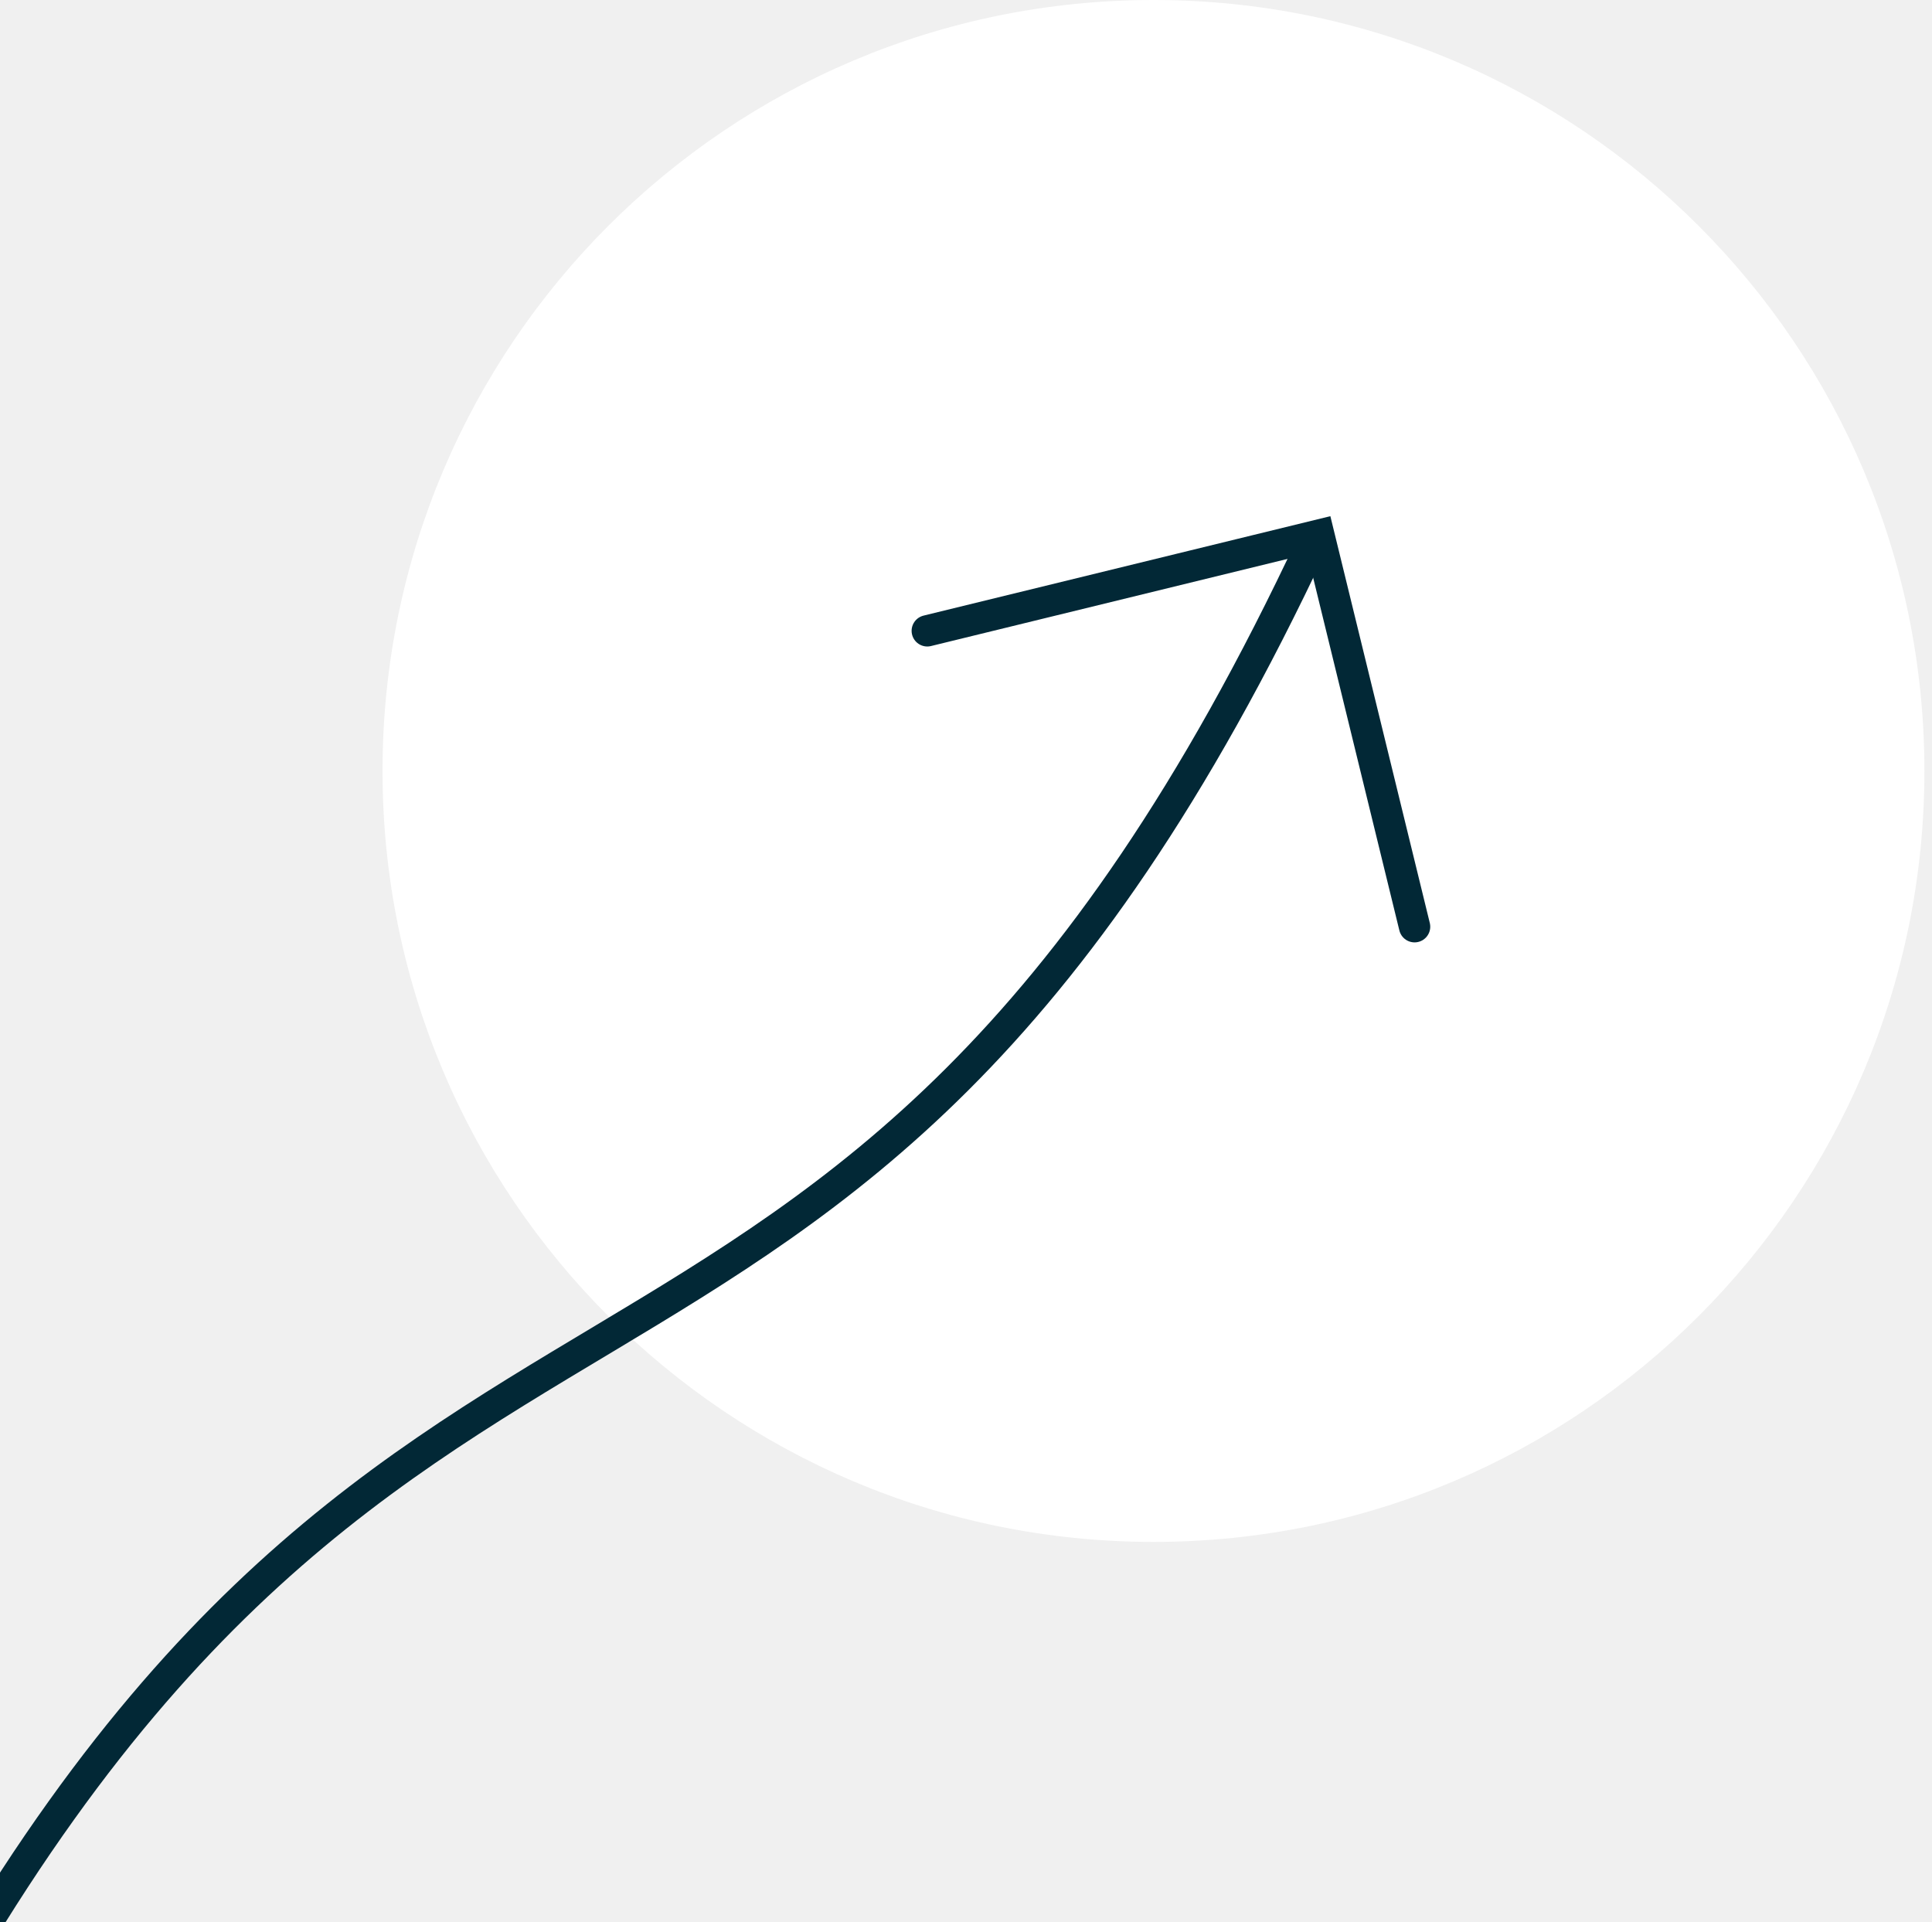
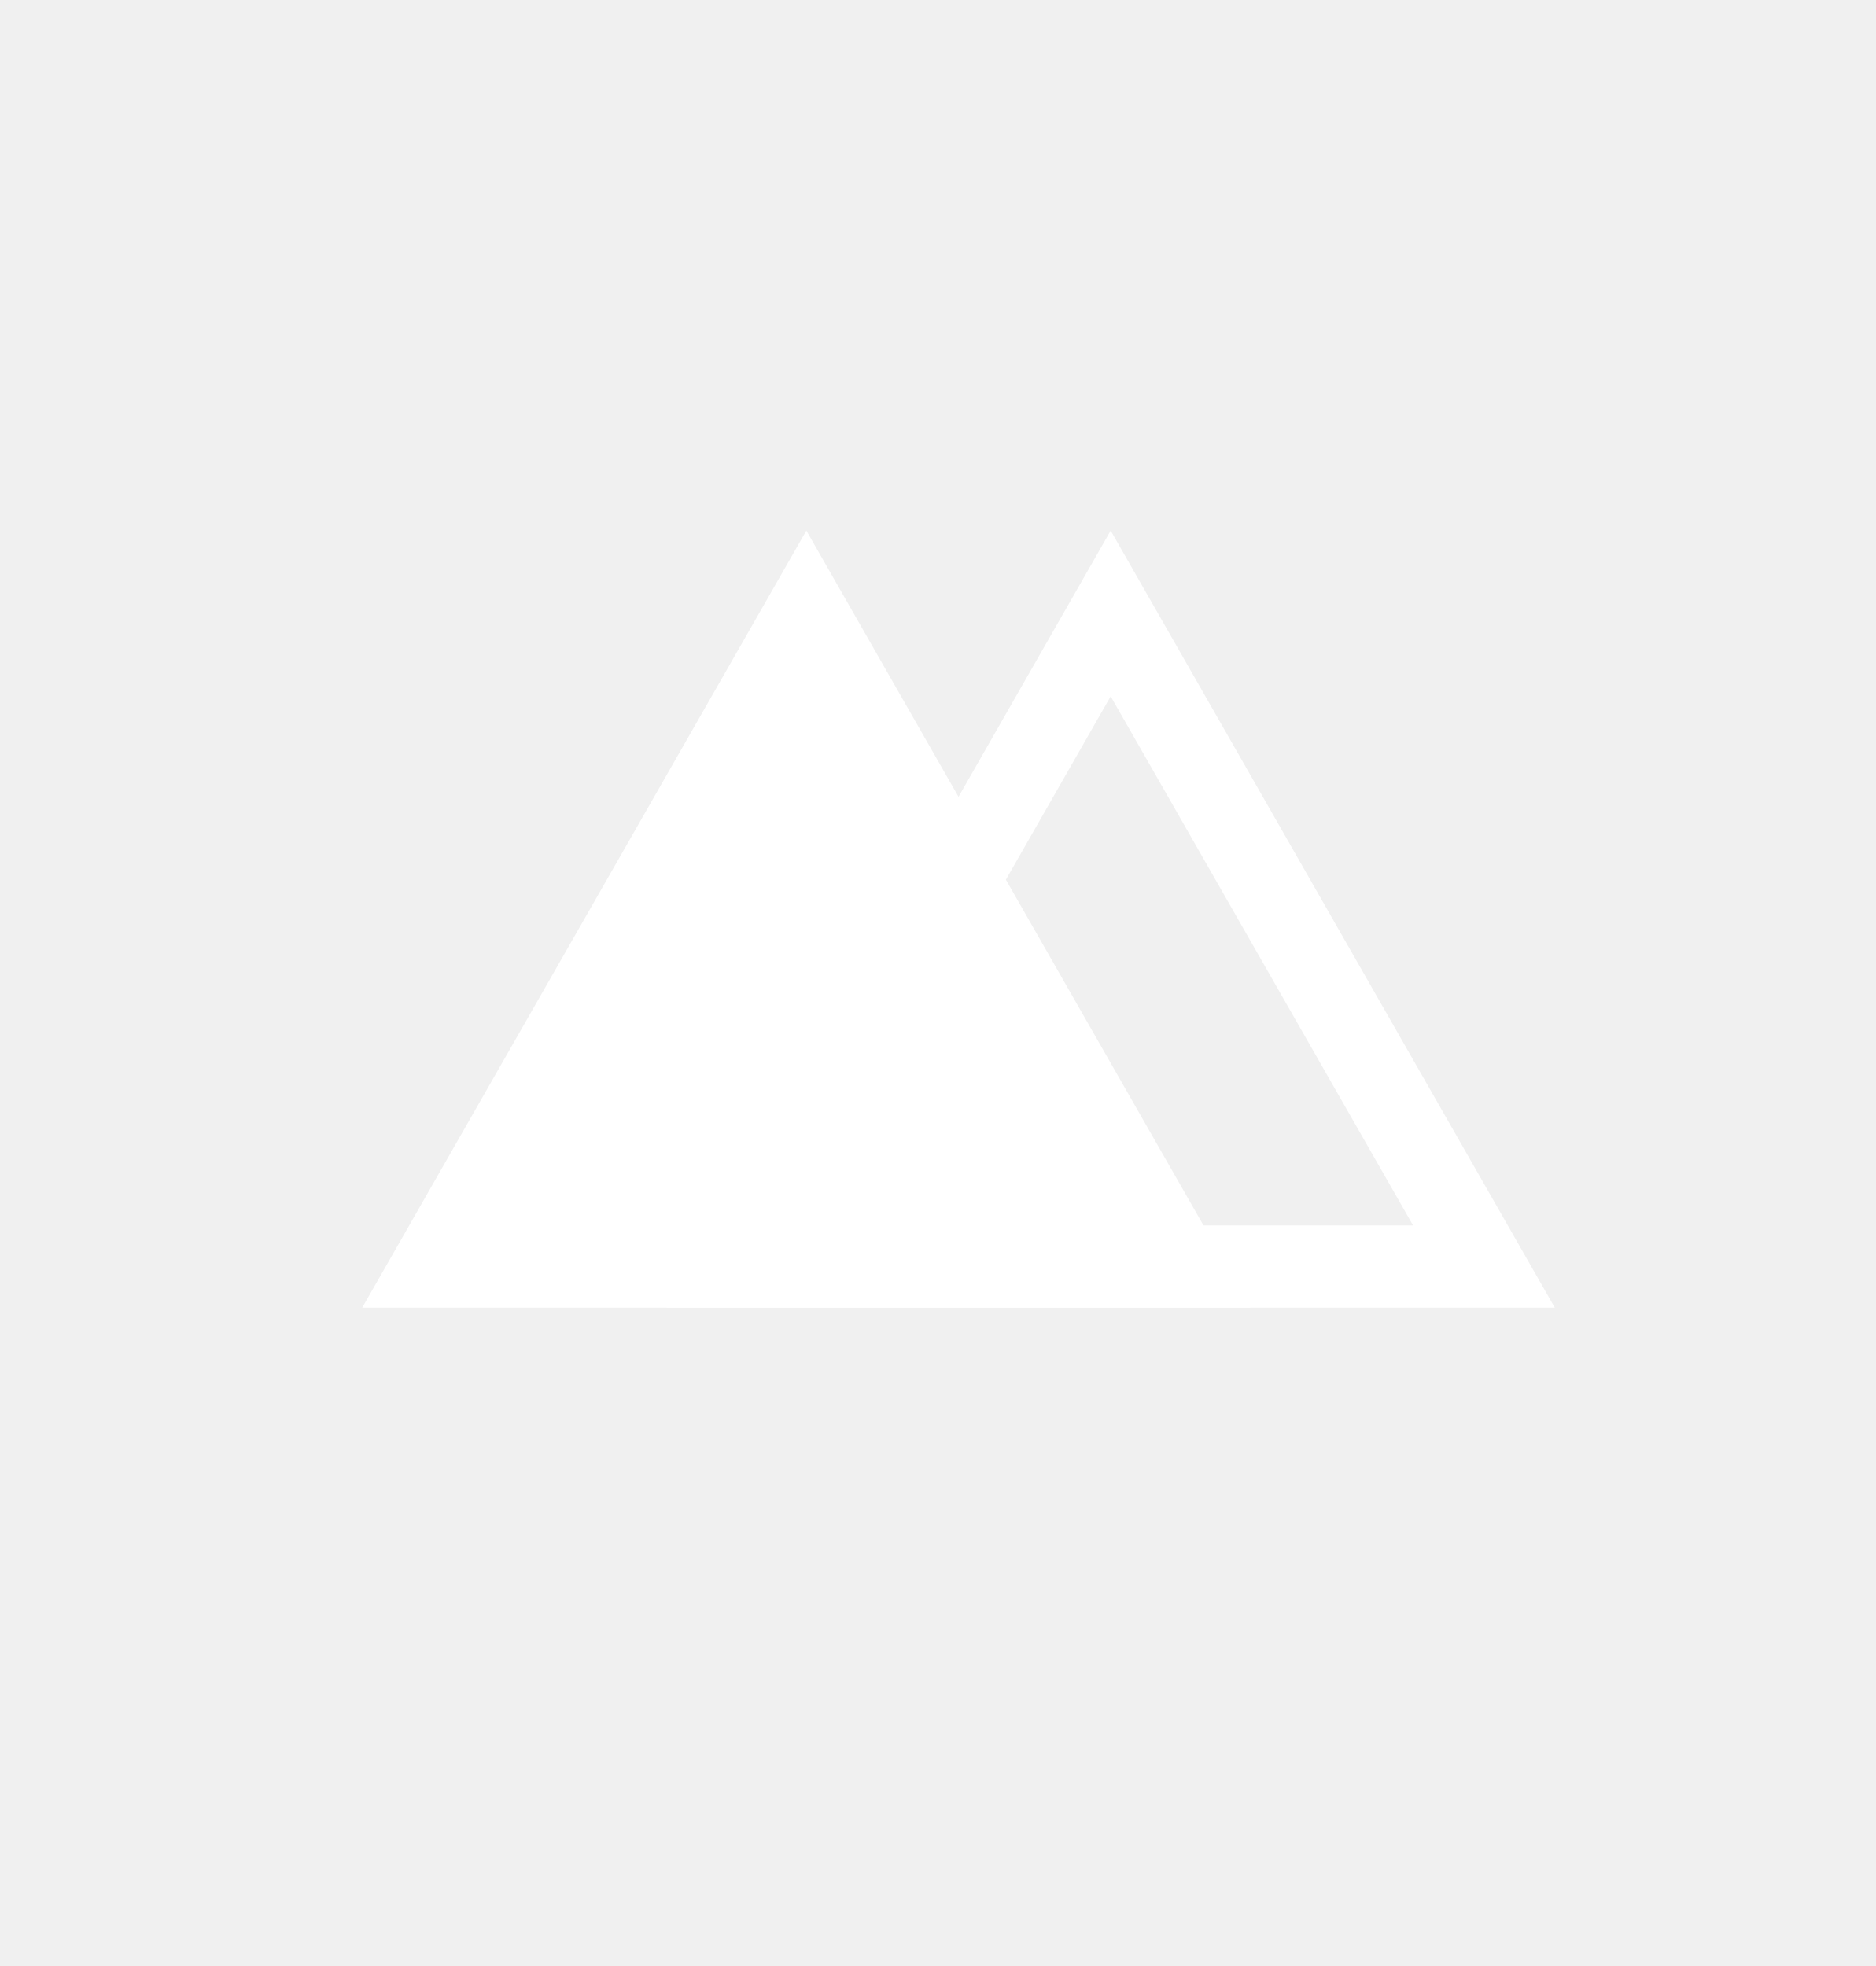
- <svg xmlns="http://www.w3.org/2000/svg" width="185" height="184" viewBox="0 0 185 184" fill="none">
-   <g id="Group 1000008143">
-     <circle id="Ellipse 2940" cx="110.451" cy="73.822" r="73.822" fill="white" />
-     <g id="arrow">
-       <path id="Rectangle 136367" d="M88.792 60.404L126.289 51.239L135.454 88.736" stroke="#022836" stroke-width="3" stroke-linecap="round" />
-       <path id="Vector 1894" d="M125.742 51.838C79.79 150.015 36.628 106.595 -12.189 203.766" stroke="#022836" stroke-width="3" stroke-linecap="round" />
-     </g>
-   </g>
+ <svg xmlns="http://www.w3.org/2000/svg" width="435" height="456" viewBox="0 0 435 456" fill="none">
+   <path d="M344.108 293.759H171L257.554 142.289L344.108 293.759Z" stroke="white" stroke-width="19.071" />
+   <path d="M282.577 299.003H91.394L186.985 131.718L282.577 299.003Z" fill="white" stroke="white" stroke-width="8.582" />
</svg>
